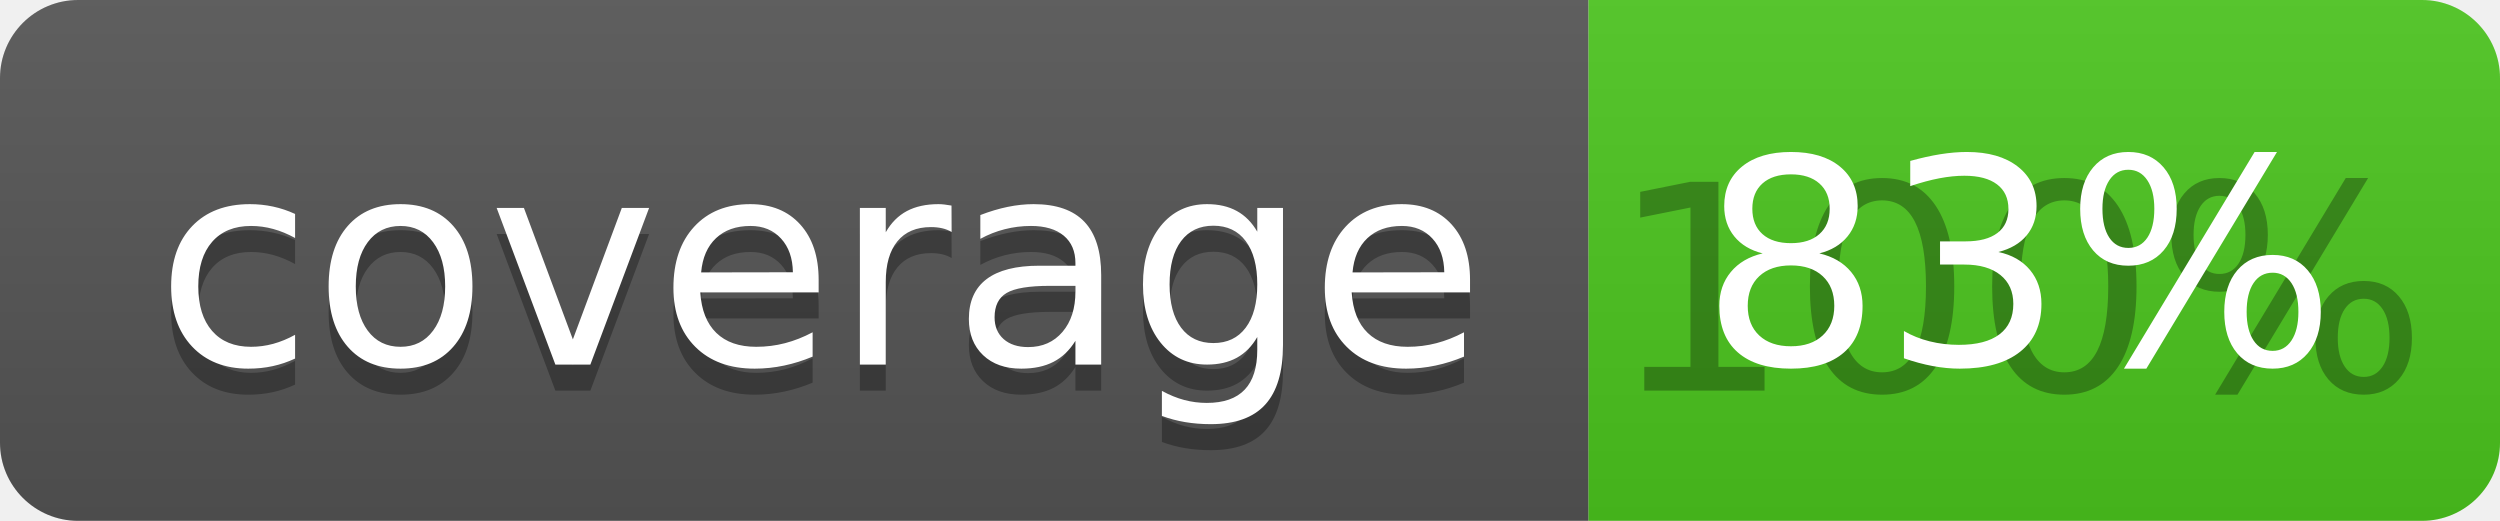
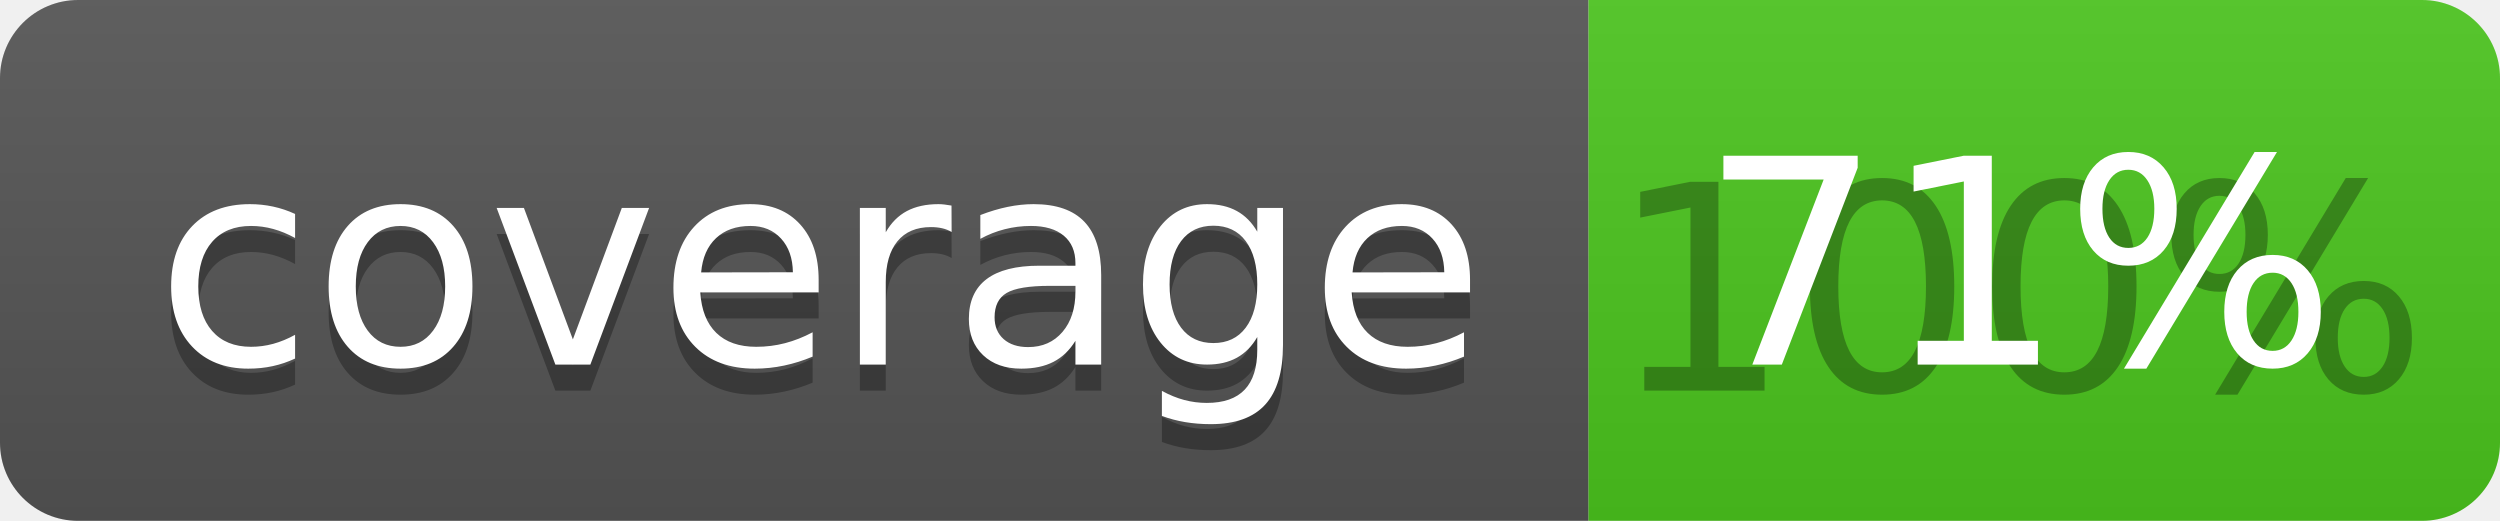
<svg xmlns="http://www.w3.org/2000/svg" width="96" height="20">
  <linearGradient id="b" x2="0" y2="100%">
    <stop offset="0" stop-color="#bbb" stop-opacity=".1" />
    <stop offset="1" stop-opacity=".1" />
  </linearGradient>
  <clipPath id="a">
    <rect width="96" height="20" rx="3" fill="#fff" />
  </clipPath>
  <g clip-path="url(#a)">
    <path fill="#555" d="M0 0h61v20H0z" />
    <path fill="#4CC61E" d="M61 0h35v20H61z" />
    <path fill="url(#b)" d="M0 0h96v20H0z" />
  </g>
  <g fill="#fff" text-anchor="middle" font-family="DejaVu Sans,Verdana,Geneva,sans-serif" font-size="110">
    <text x="315" y="150" fill="#010101" fill-opacity=".3" transform="scale(.1)" textLength="510">coverage</text>
    <text x="315" y="140" transform="scale(.1)" textLength="510">coverage</text>
    <text x="775" y="150" fill="#010101" fill-opacity=".3" transform="scale(.1)" textLength="250">100%</text>
-     <text x="775" y="140" transform="scale(.1)" textLength="250">83%</text>
+     <text x="775" y="140" transform="scale(.1)" textLength="250">71%</text>
  </g>
</svg>
